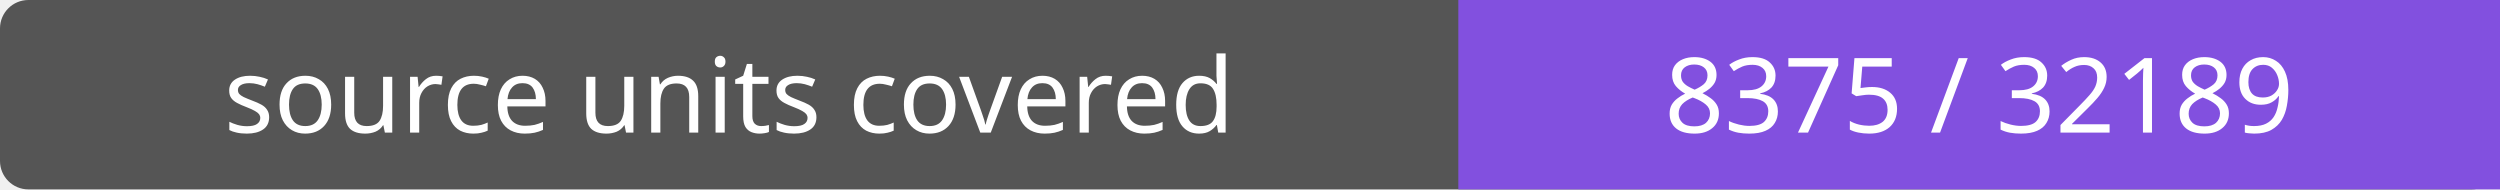
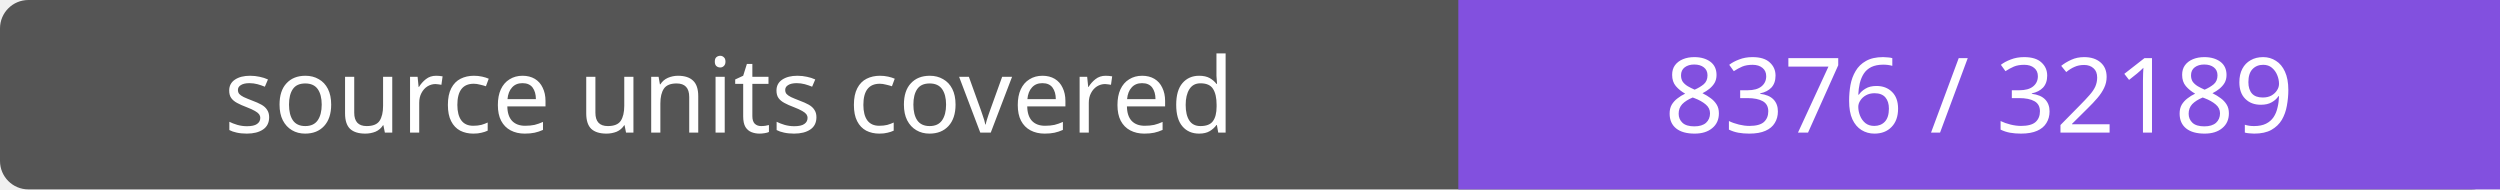
- <svg xmlns="http://www.w3.org/2000/svg" width="264" height="20" role="img" aria-label="source units covered: 8375 / 32189">
+ <svg xmlns="http://www.w3.org/2000/svg" width="264" height="20" role="img" aria-label="source units covered: 8376 / 32189">
  <rect width="264" height="20" rx="3" fill="#555" />
  <path fill="#8250df" d="M154 0h110v20H154z" />
  <g fill="#fff" text-anchor="middle" font-family="Verdana,sans-serif" font-size="11">
    <text x="77.0" y="14">source units covered</text>
-     <text x="209.0" y="14">8375 / 32189</text>
+     <text x="209.0" y="14">8376 / 32189</text>
  </g>
</svg>
